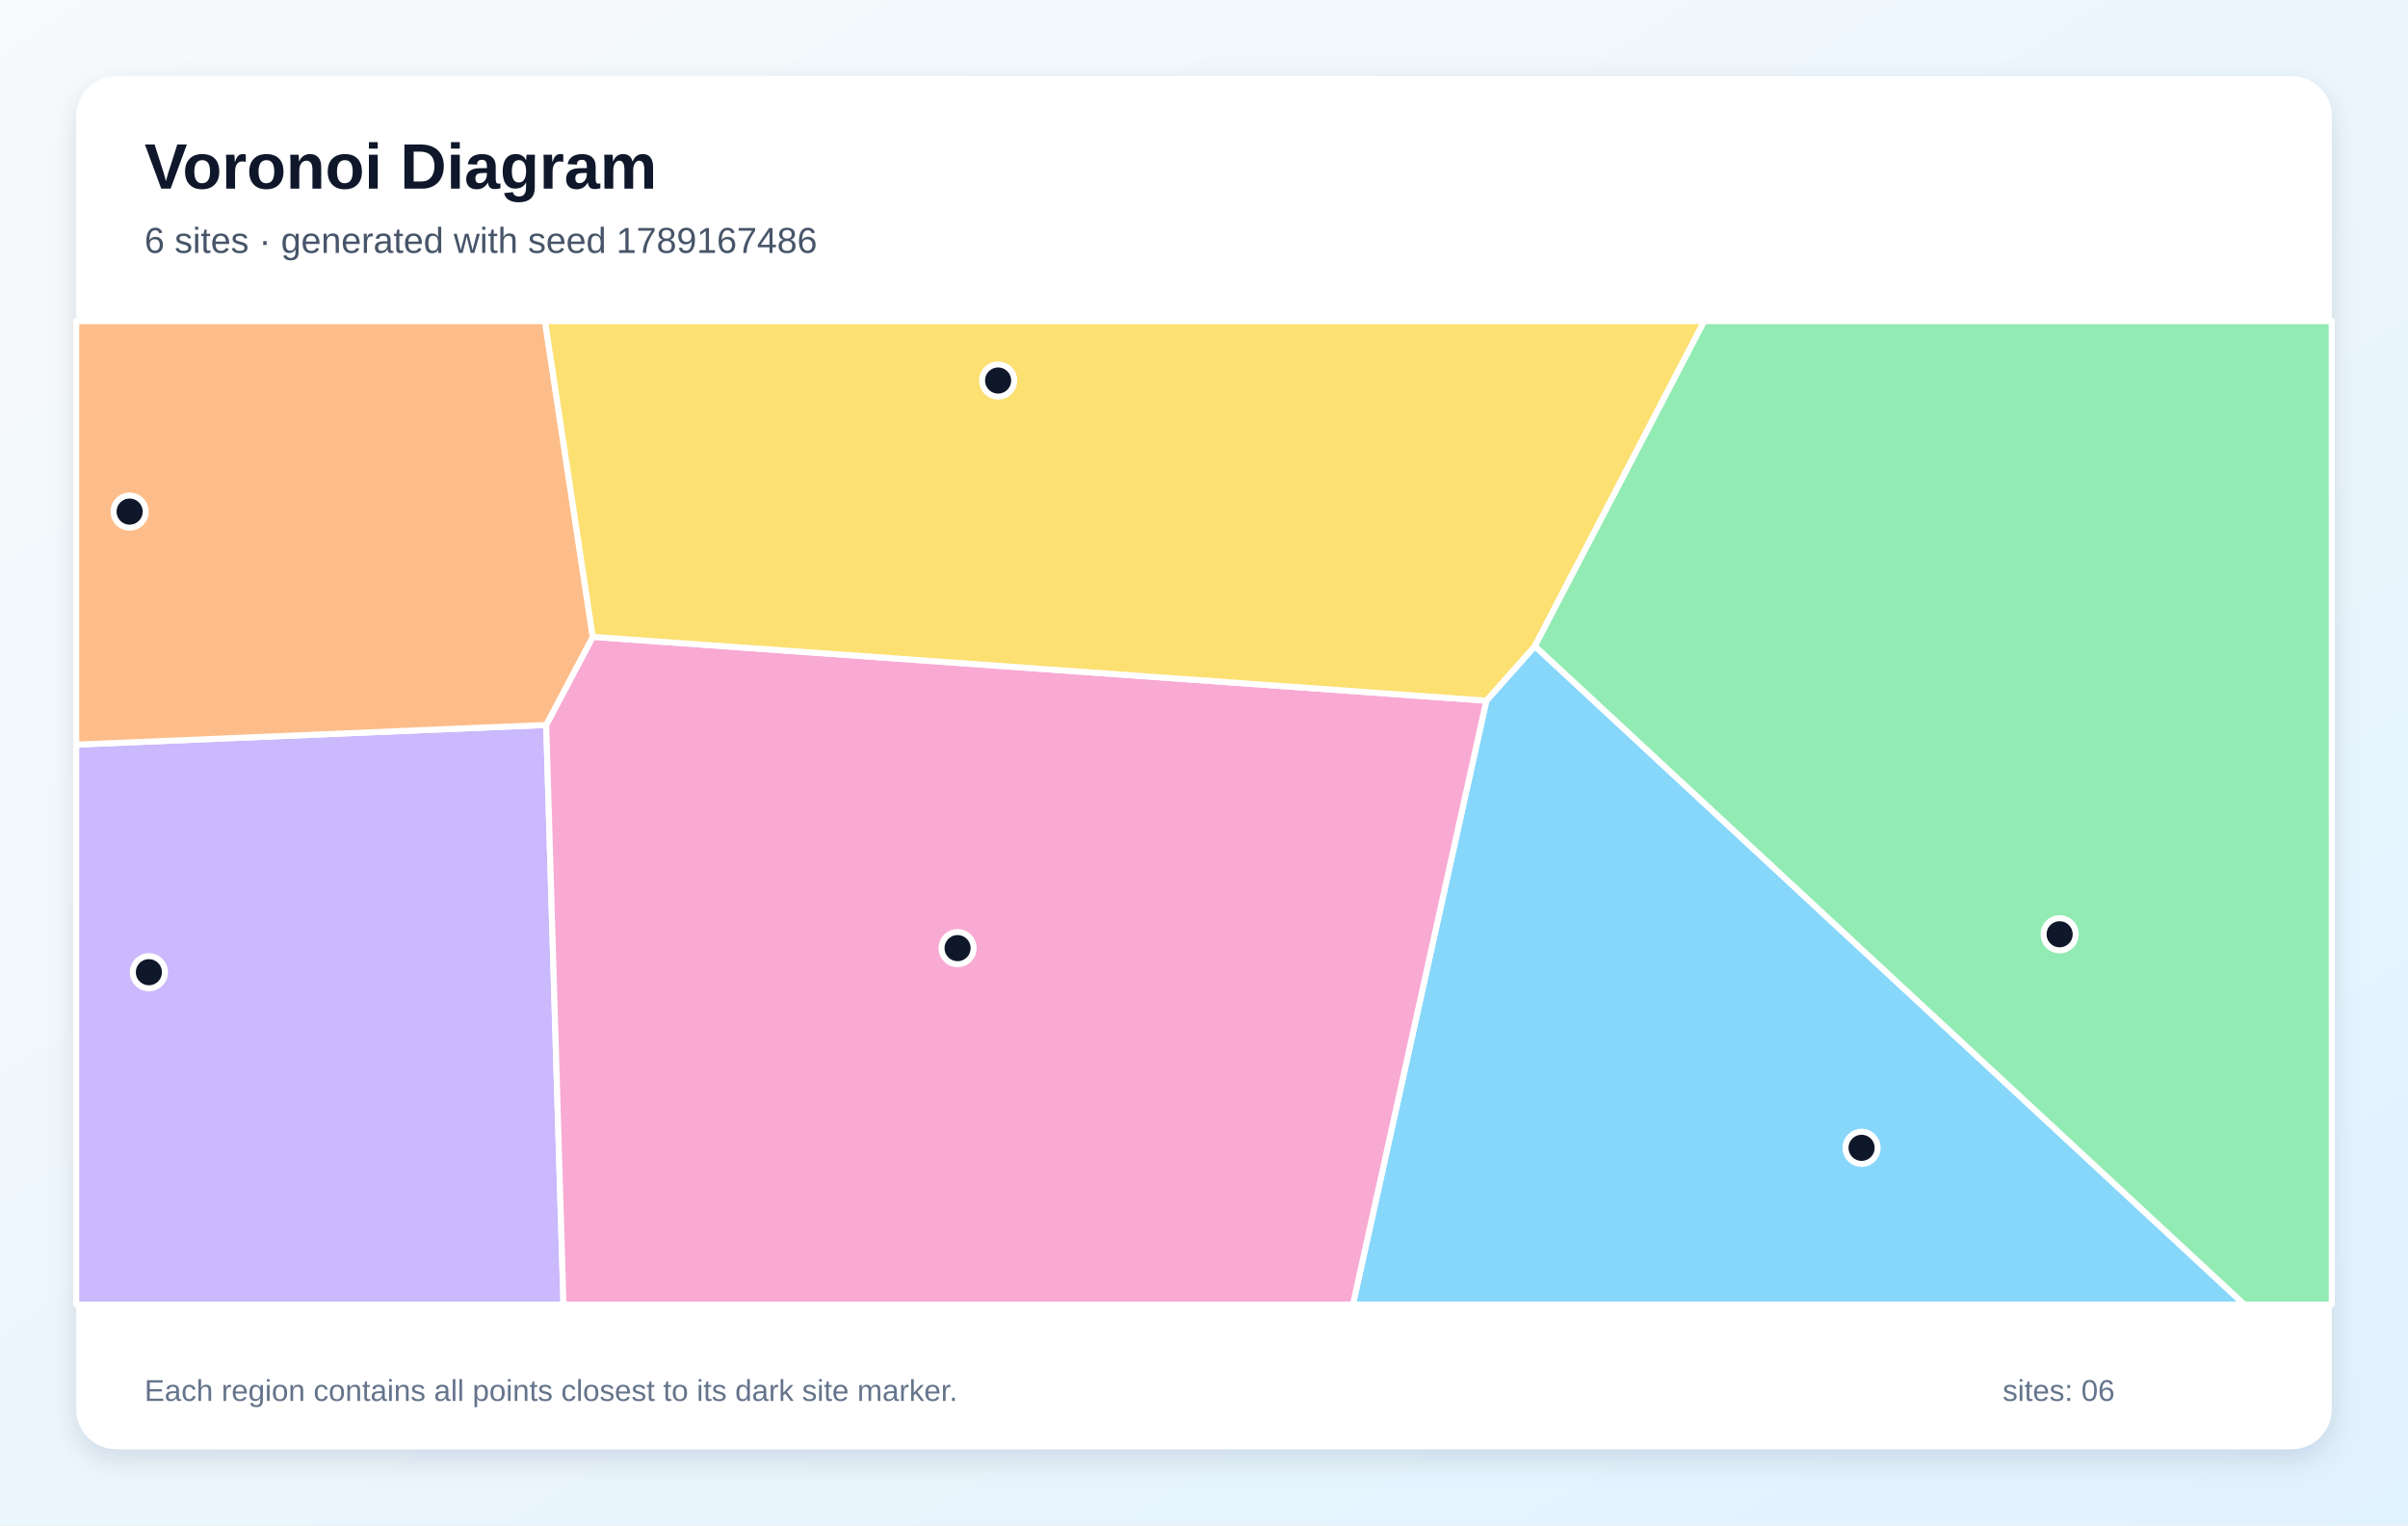
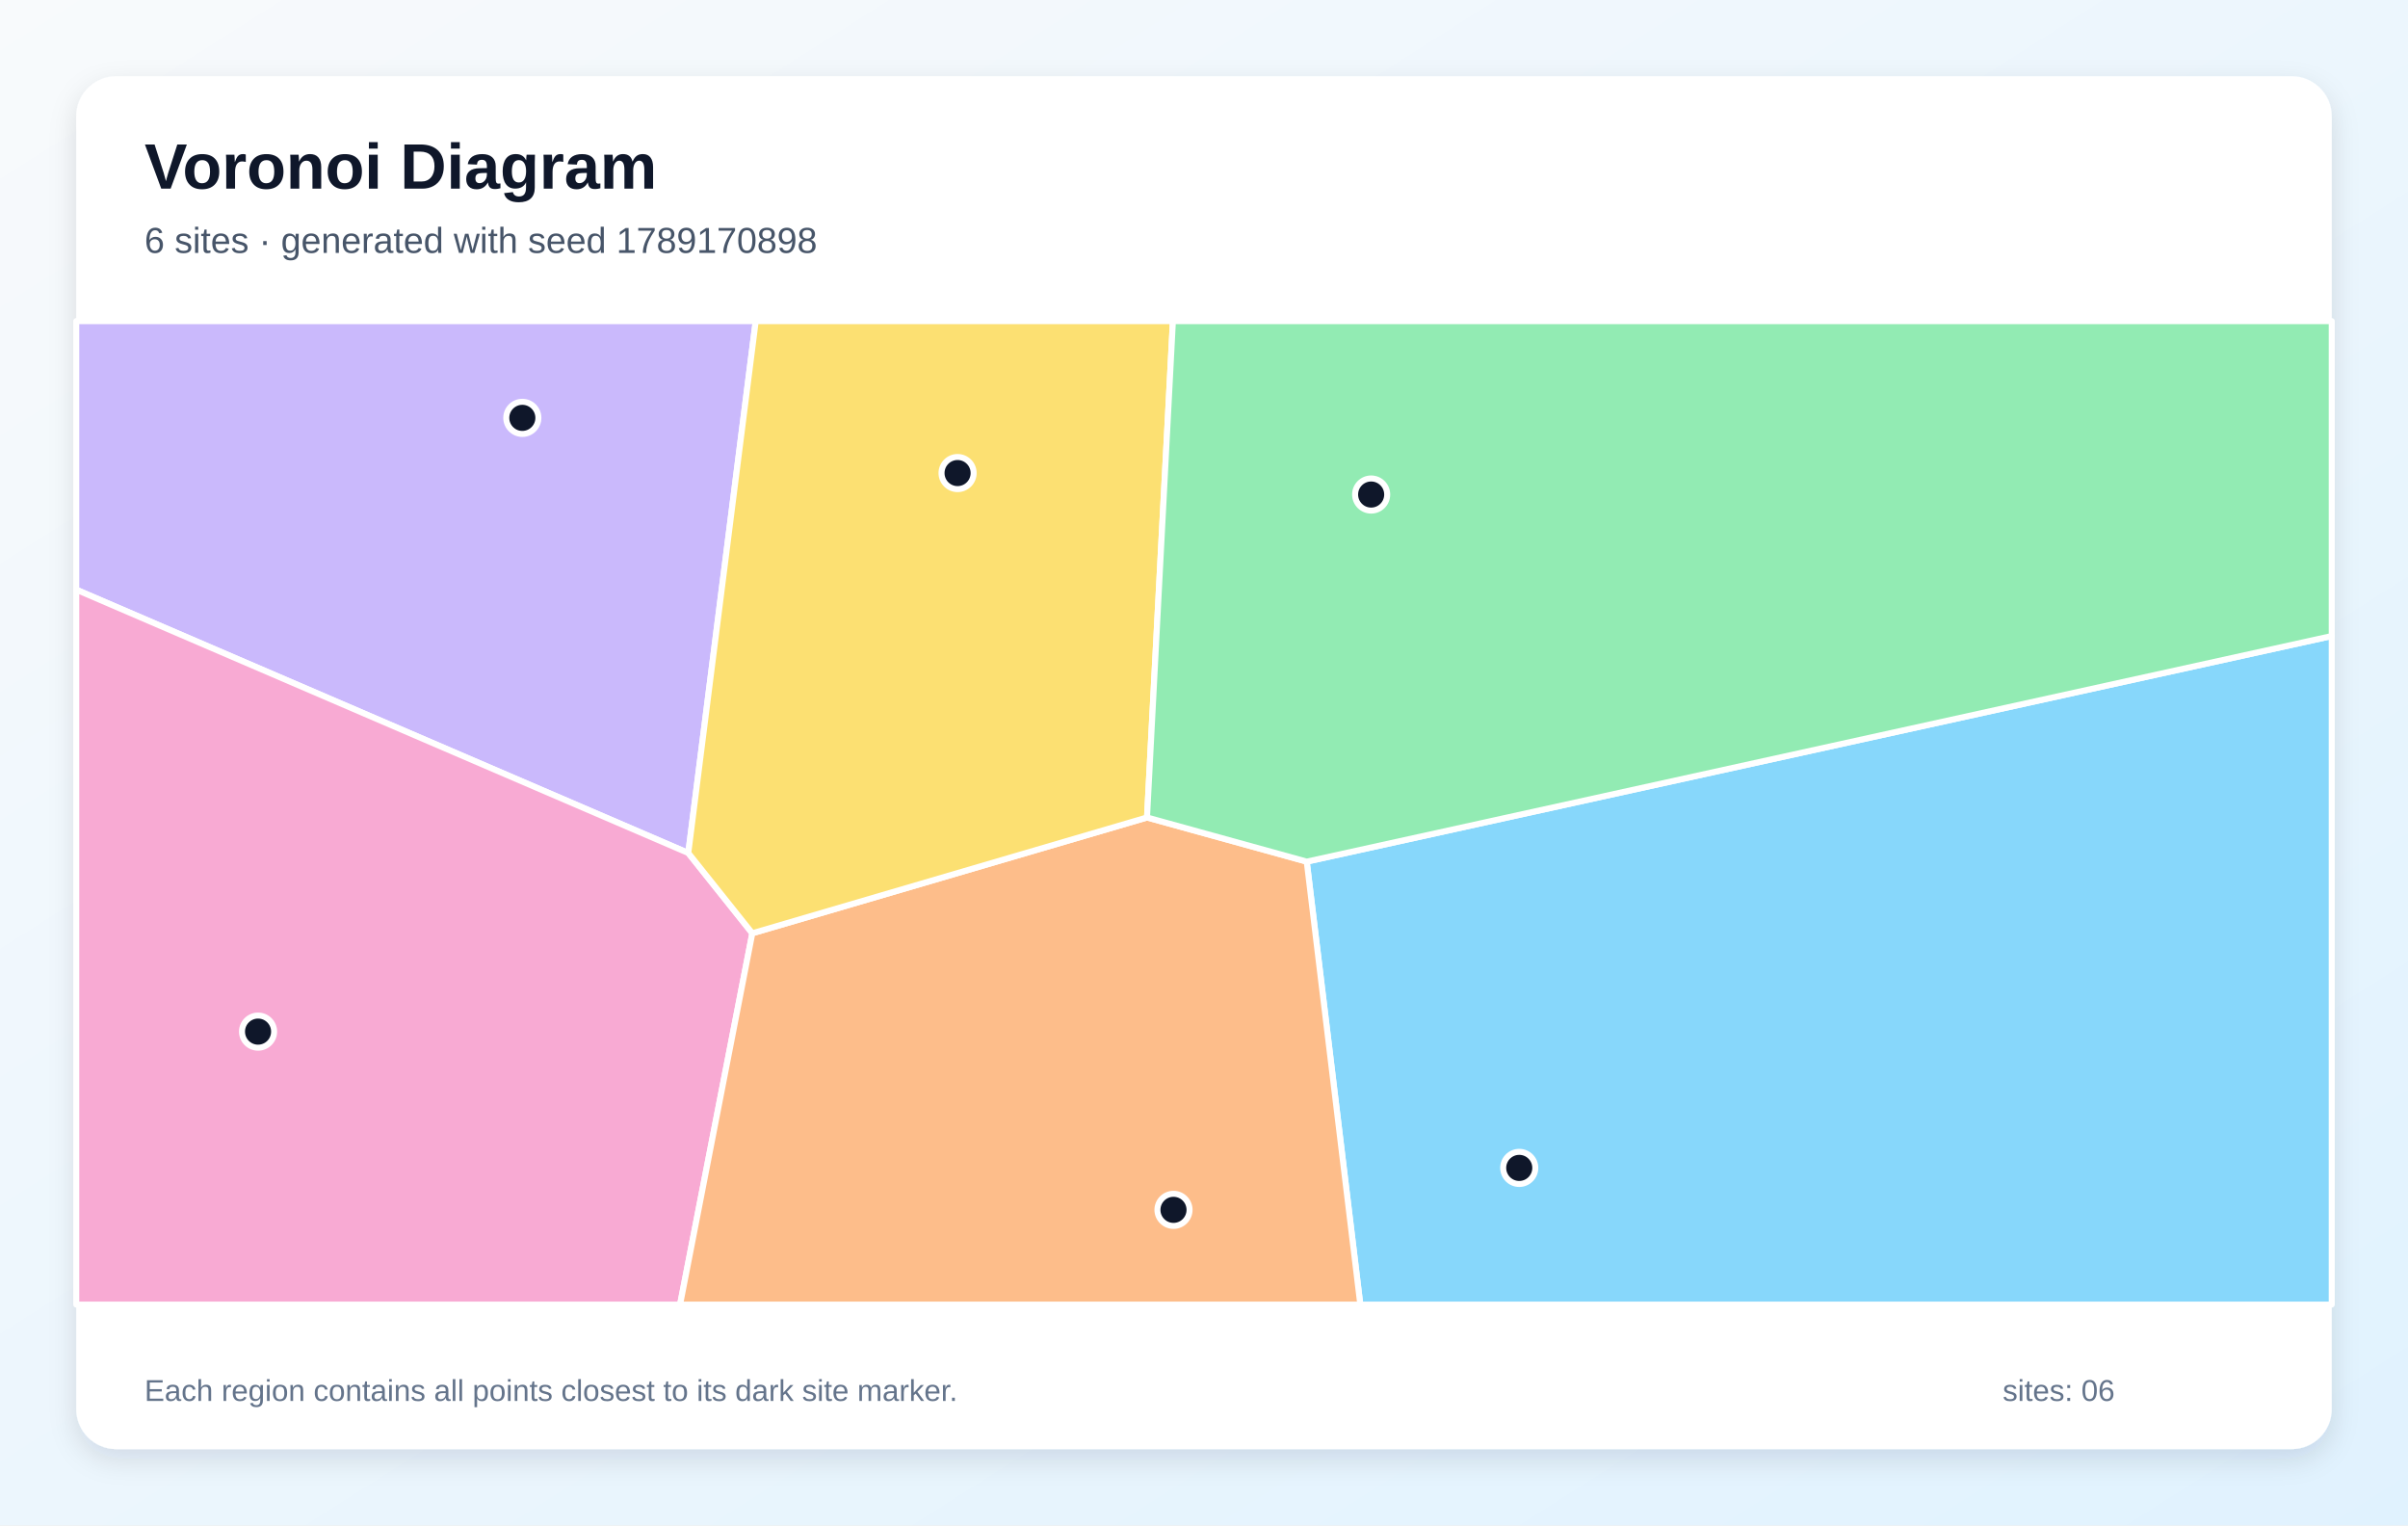
<svg xmlns="http://www.w3.org/2000/svg" width="1200" height="760" viewBox="0 0 1200 760" role="img" aria-labelledby="title description">
  <defs>
    <linearGradient id="background" x1="0" y1="0" x2="1" y2="1">
      <stop stop-color="#F8FAFC" />
      <stop offset="1" stop-color="#E0F2FE" />
    </linearGradient>
    <filter id="shadow" x="-10%" y="-10%" width="120%" height="120%">
      <feDropShadow dx="0" dy="5" stdDeviation="7" flood-color="#0F172A" flood-opacity=".12" />
    </filter>
  </defs>
  <rect width="1200" height="760" fill="url(#background)" />
  <rect x="38" y="38" width="1124" height="684" rx="20" fill="#FFFFFF" filter="url(#shadow)" />
  <g font-family="Arial, sans-serif">
    <text x="72" y="94" font-size="32" font-weight="700" fill="#0F172A">Voronoi Diagram</text>
-     <text x="72" y="126" font-size="18" fill="#475569">6 sites · generated with seed 1789167486</text>
+     <text x="72" y="126" font-size="18" fill="#475569">6 sites · generated with seed 1789170898</text>
  </g>
  <g stroke="#FFFFFF" stroke-width="3" stroke-linejoin="round">
-     <polygon points="740.7,349.1 764.9,321.9 1118.5,650.0 674.2,650.0" fill="#38BDF8" fill-opacity="0.60" />
-     <polygon points="38.0,371.0 272.2,361.2 280.8,650.0 38.0,650.0" fill="#A78BFA" fill-opacity="0.60" />
-     <polygon points="272.2,361.2 295.4,317.3 740.7,349.1 674.2,650.0 280.8,650.0" fill="#F472B6" fill-opacity="0.60" />
-     <polygon points="295.4,317.3 272.2,361.2 38.0,371.0 38.0,160.0 271.6,160.0" fill="#FB923C" fill-opacity="0.60" />
-     <polygon points="295.4,317.3 271.6,160.0 849.3,160.0 764.9,321.9 740.7,349.1" fill="#FACC15" fill-opacity="0.60" />
-     <polygon points="764.9,321.9 849.3,160.0 1162.0,160.0 1162.0,650.0 1118.5,650.0" fill="#4ADE80" fill-opacity="0.60" />
+     <polygon points="651.2,429.3 1162.0,316.9 1162.0,650.0 677.9,650.0" fill="#38BDF8" fill-opacity="0.60" />
+     <polygon points="343.0,425.0 38.0,293.8 38.0,160.0 376.6,160.0" fill="#A78BFA" fill-opacity="0.60" />
+     <polygon points="38.0,293.8 343.0,425.0 374.9,465.0 338.9,650.0 38.0,650.0" fill="#F472B6" fill-opacity="0.60" />
+     <polygon points="374.9,465.0 571.6,407.3 651.2,429.3 677.9,650.0 338.9,650.0" fill="#FB923C" fill-opacity="0.60" />
+     <polygon points="571.6,407.3 374.9,465.0 343.0,425.0 376.6,160.0 584.5,160.0" fill="#FACC15" fill-opacity="0.60" />
+     <polygon points="651.2,429.3 571.6,407.3 584.5,160.0 1162.0,160.0 1162.0,316.9" fill="#4ADE80" fill-opacity="0.60" />
  </g>
  <g>
-     <circle cx="927.7" cy="571.9" r="8" fill="#0F172A" stroke="#FFFFFF" stroke-width="3" />
-     <circle cx="74.2" cy="484.4" r="8" fill="#0F172A" stroke="#FFFFFF" stroke-width="3" />
-     <circle cx="477.2" cy="472.4" r="8" fill="#0F172A" stroke="#FFFFFF" stroke-width="3" />
-     <circle cx="64.6" cy="254.9" r="8" fill="#0F172A" stroke="#FFFFFF" stroke-width="3" />
-     <circle cx="497.4" cy="189.6" r="8" fill="#0F172A" stroke="#FFFFFF" stroke-width="3" />
-     <circle cx="1026.4" cy="465.5" r="8" fill="#0F172A" stroke="#FFFFFF" stroke-width="3" />
+     <circle cx="757.1" cy="581.9" r="8" fill="#0F172A" stroke="#FFFFFF" stroke-width="3" />
+     <circle cx="260.3" cy="208.2" r="8" fill="#0F172A" stroke="#FFFFFF" stroke-width="3" />
+     <circle cx="128.6" cy="514.0" r="8" fill="#0F172A" stroke="#FFFFFF" stroke-width="3" />
+     <circle cx="584.8" cy="602.8" r="8" fill="#0F172A" stroke="#FFFFFF" stroke-width="3" />
+     <circle cx="477.2" cy="235.7" r="8" fill="#0F172A" stroke="#FFFFFF" stroke-width="3" />
+     <circle cx="683.3" cy="246.4" r="8" fill="#0F172A" stroke="#FFFFFF" stroke-width="3" />
  </g>
  <g font-family="Arial, sans-serif" font-size="15" fill="#64748B">
    <text x="72" y="698">Each region contains all points closest to its dark site marker.</text>
    <text x="998" y="698">sites: 06</text>
  </g>
</svg>
